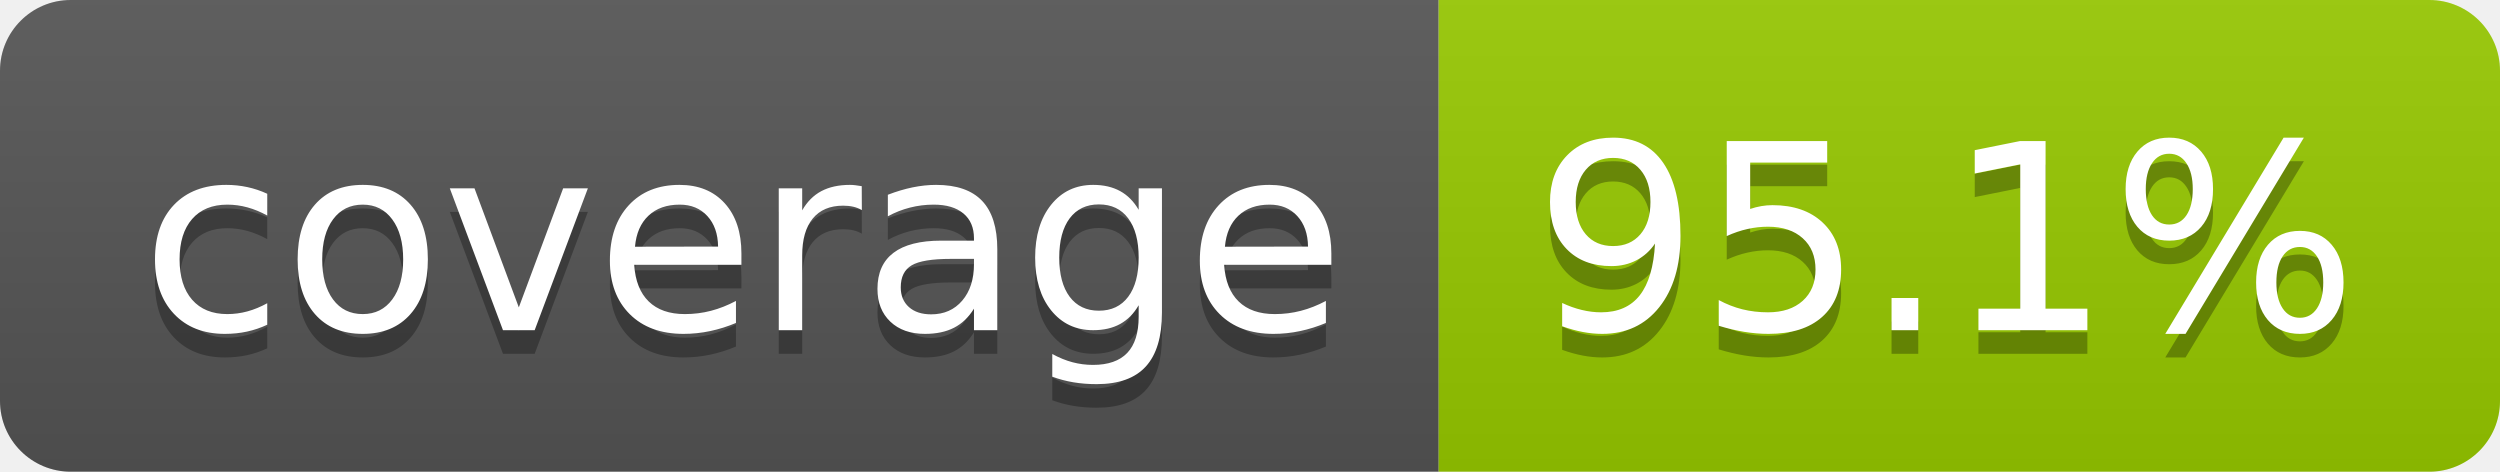
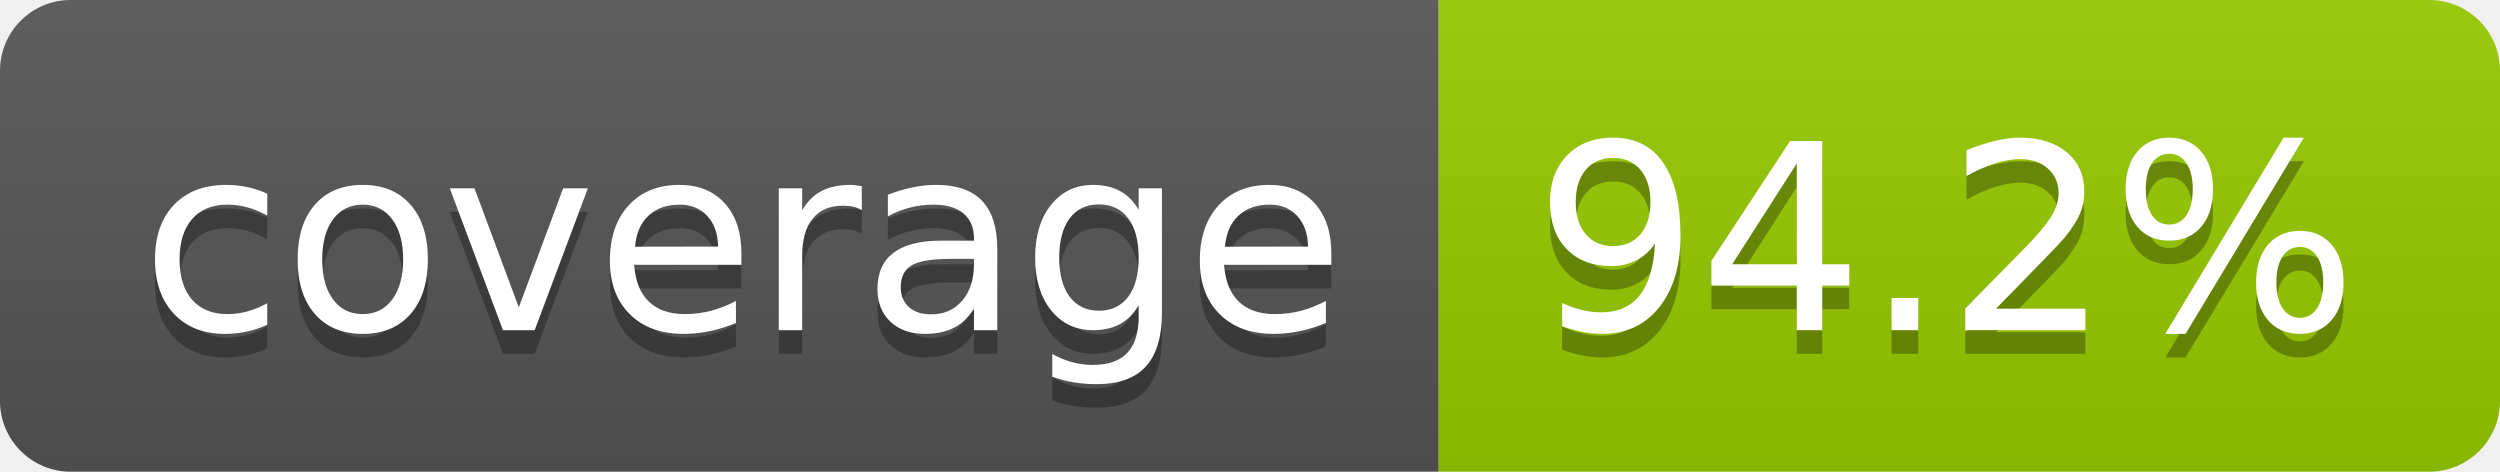
- <svg xmlns="http://www.w3.org/2000/svg" width="106" height="20" role="img" aria-label="coverage: 95.1%">
+ <svg xmlns="http://www.w3.org/2000/svg" width="106" height="20" role="img" aria-label="coverage: 94.2%">
  <linearGradient id="s" x2="0" y2="100%">
    <stop offset="0" stop-color="#bbb" stop-opacity=".1" />
    <stop offset="1" stop-opacity=".1" />
  </linearGradient>
  <clipPath id="r">
    <rect width="106" height="20" rx="3" fill="#fff" />
  </clipPath>
  <g clip-path="url(#r)">
    <rect width="61" height="20" fill="#555" />
    <rect x="61" width="45" height="20" fill="#97ca00" />
    <rect width="106" height="20" fill="url(#s)" />
  </g>
  <g fill="#fff" text-anchor="middle" font-family="Verdana,Geneva,DejaVu Sans,sans-serif" text-rendering="geometricPrecision" font-size="110">
    <text aria-hidden="true" x="315" y="150" fill="#010101" fill-opacity=".3" transform="scale(.1)" textLength="510">coverage</text>
    <text x="315" y="140" transform="scale(.1)" fill="#fff" textLength="510">coverage</text>
-     <text aria-hidden="true" x="825" y="150" fill="#010101" fill-opacity=".3" transform="scale(.1)" textLength="350">95.1%</text>
-     <text x="825" y="140" transform="scale(.1)" fill="#fff" textLength="350">95.1%</text>
+     <text aria-hidden="true" x="825" y="150" fill="#010101" fill-opacity=".3" transform="scale(.1)" textLength="350">94.2%</text>
+     <text x="825" y="140" transform="scale(.1)" fill="#fff" textLength="350">94.2%</text>
  </g>
</svg>
